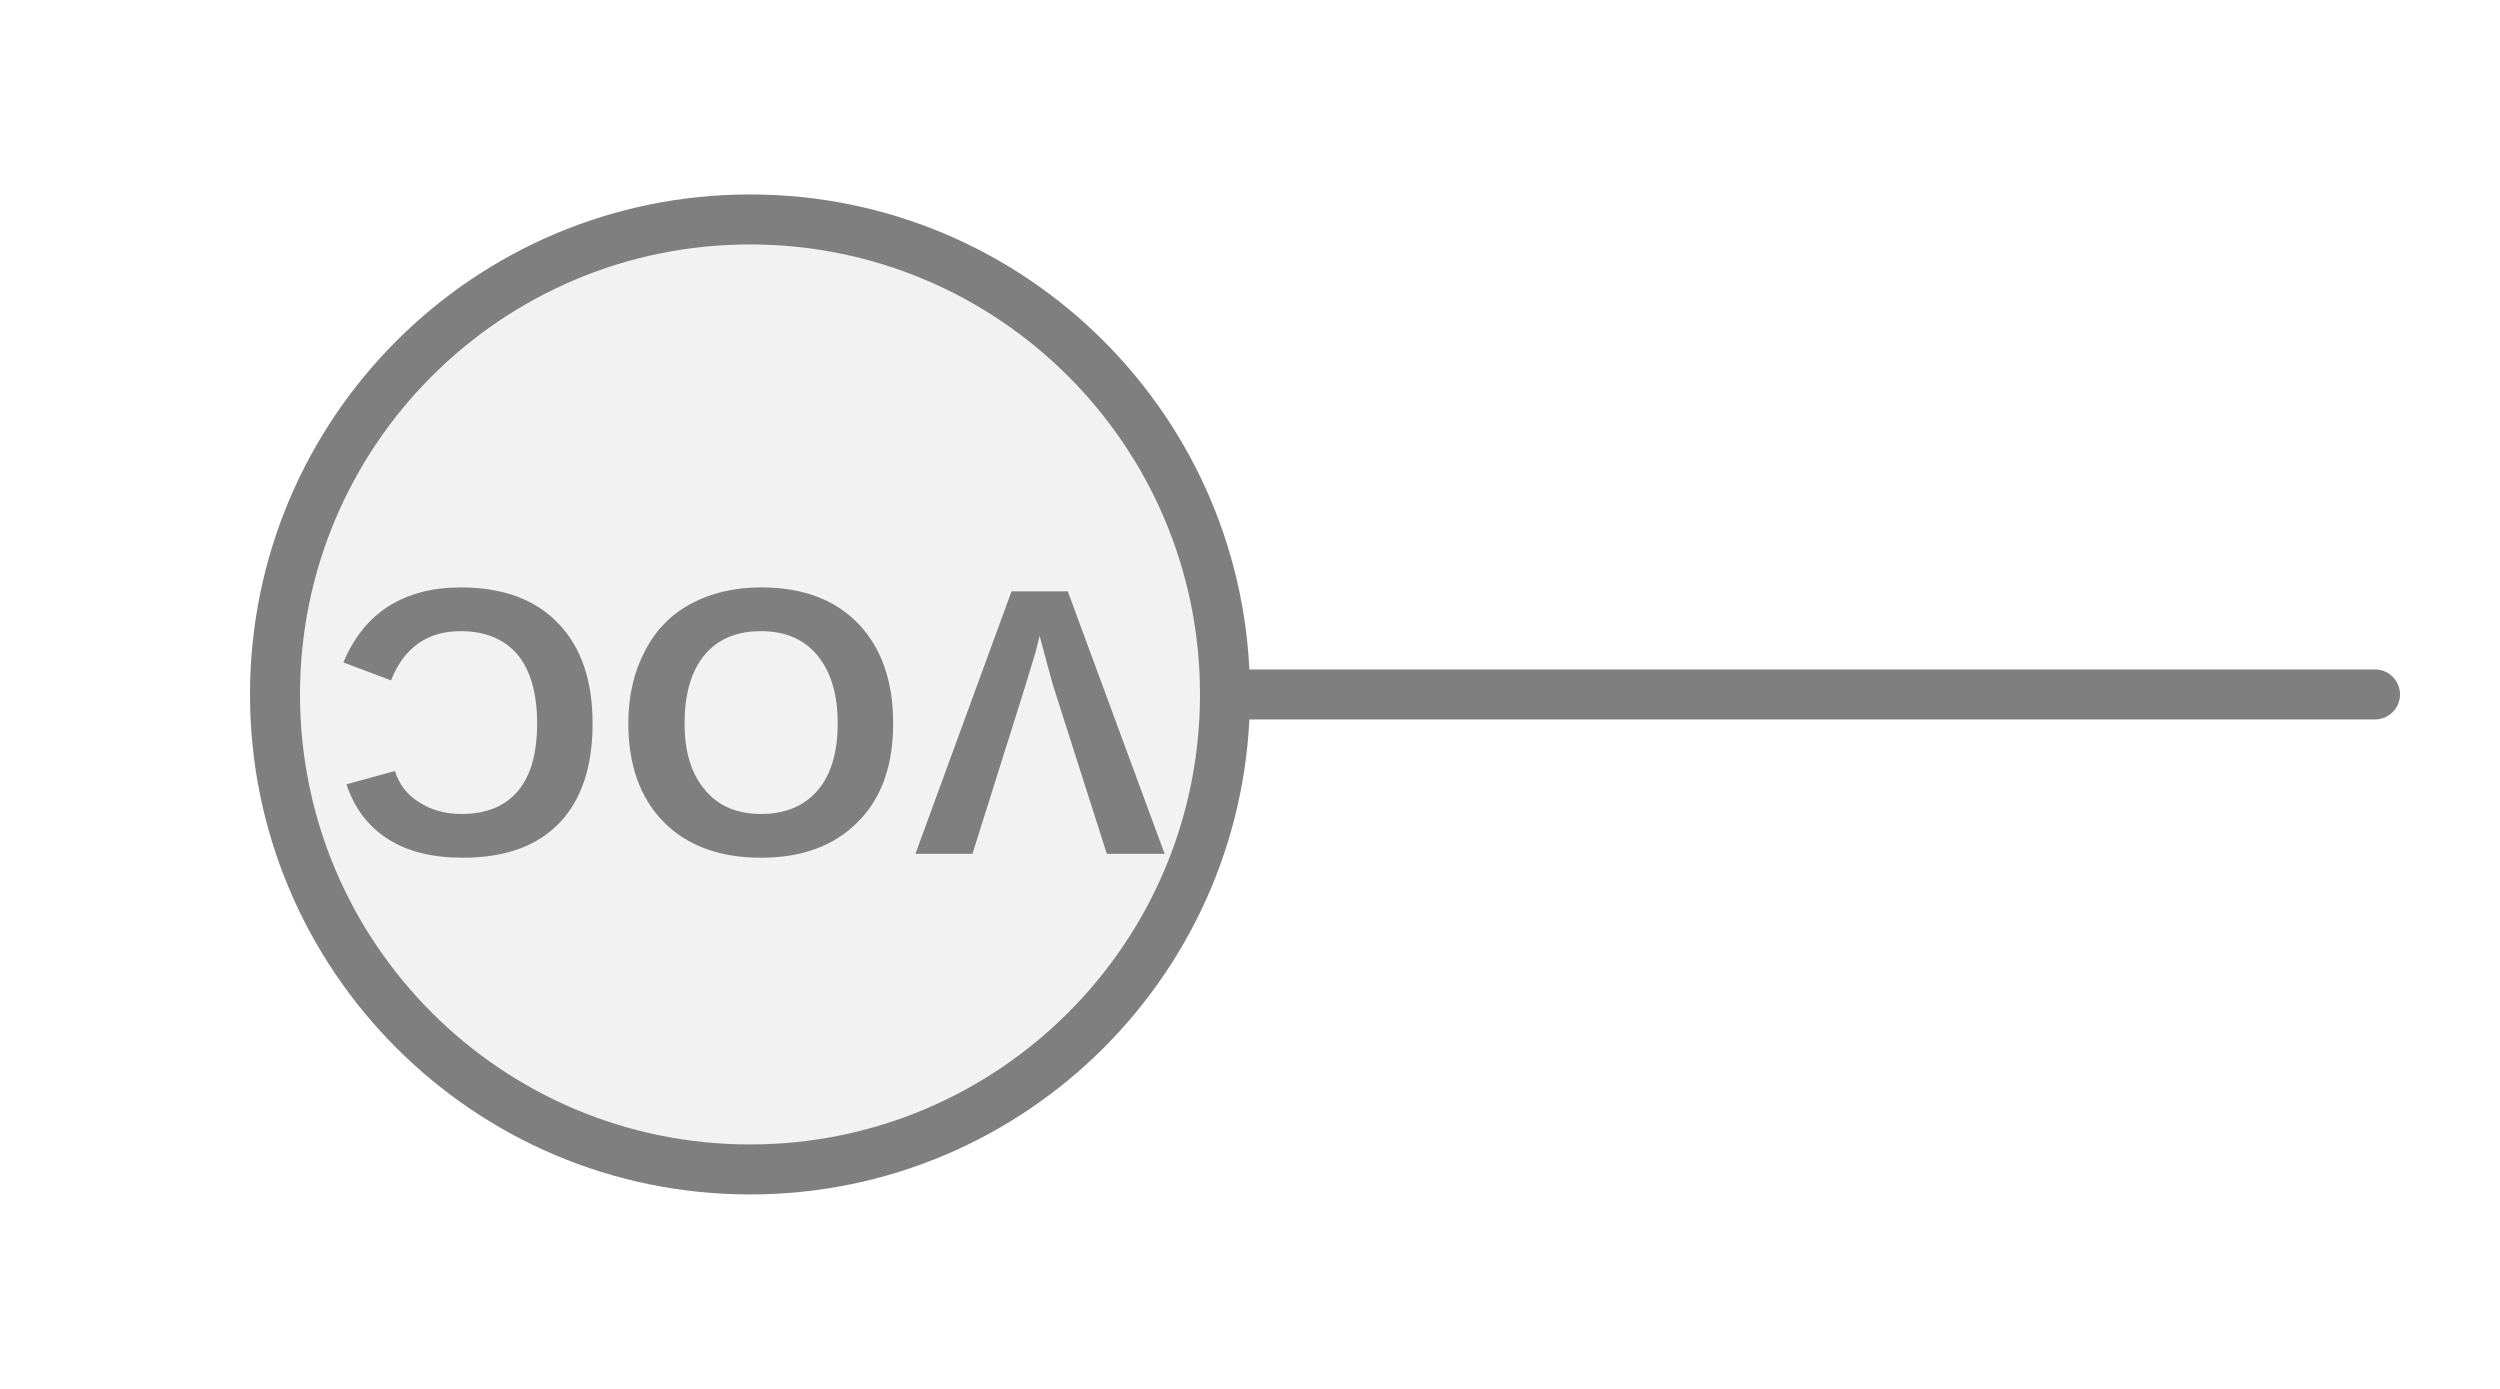
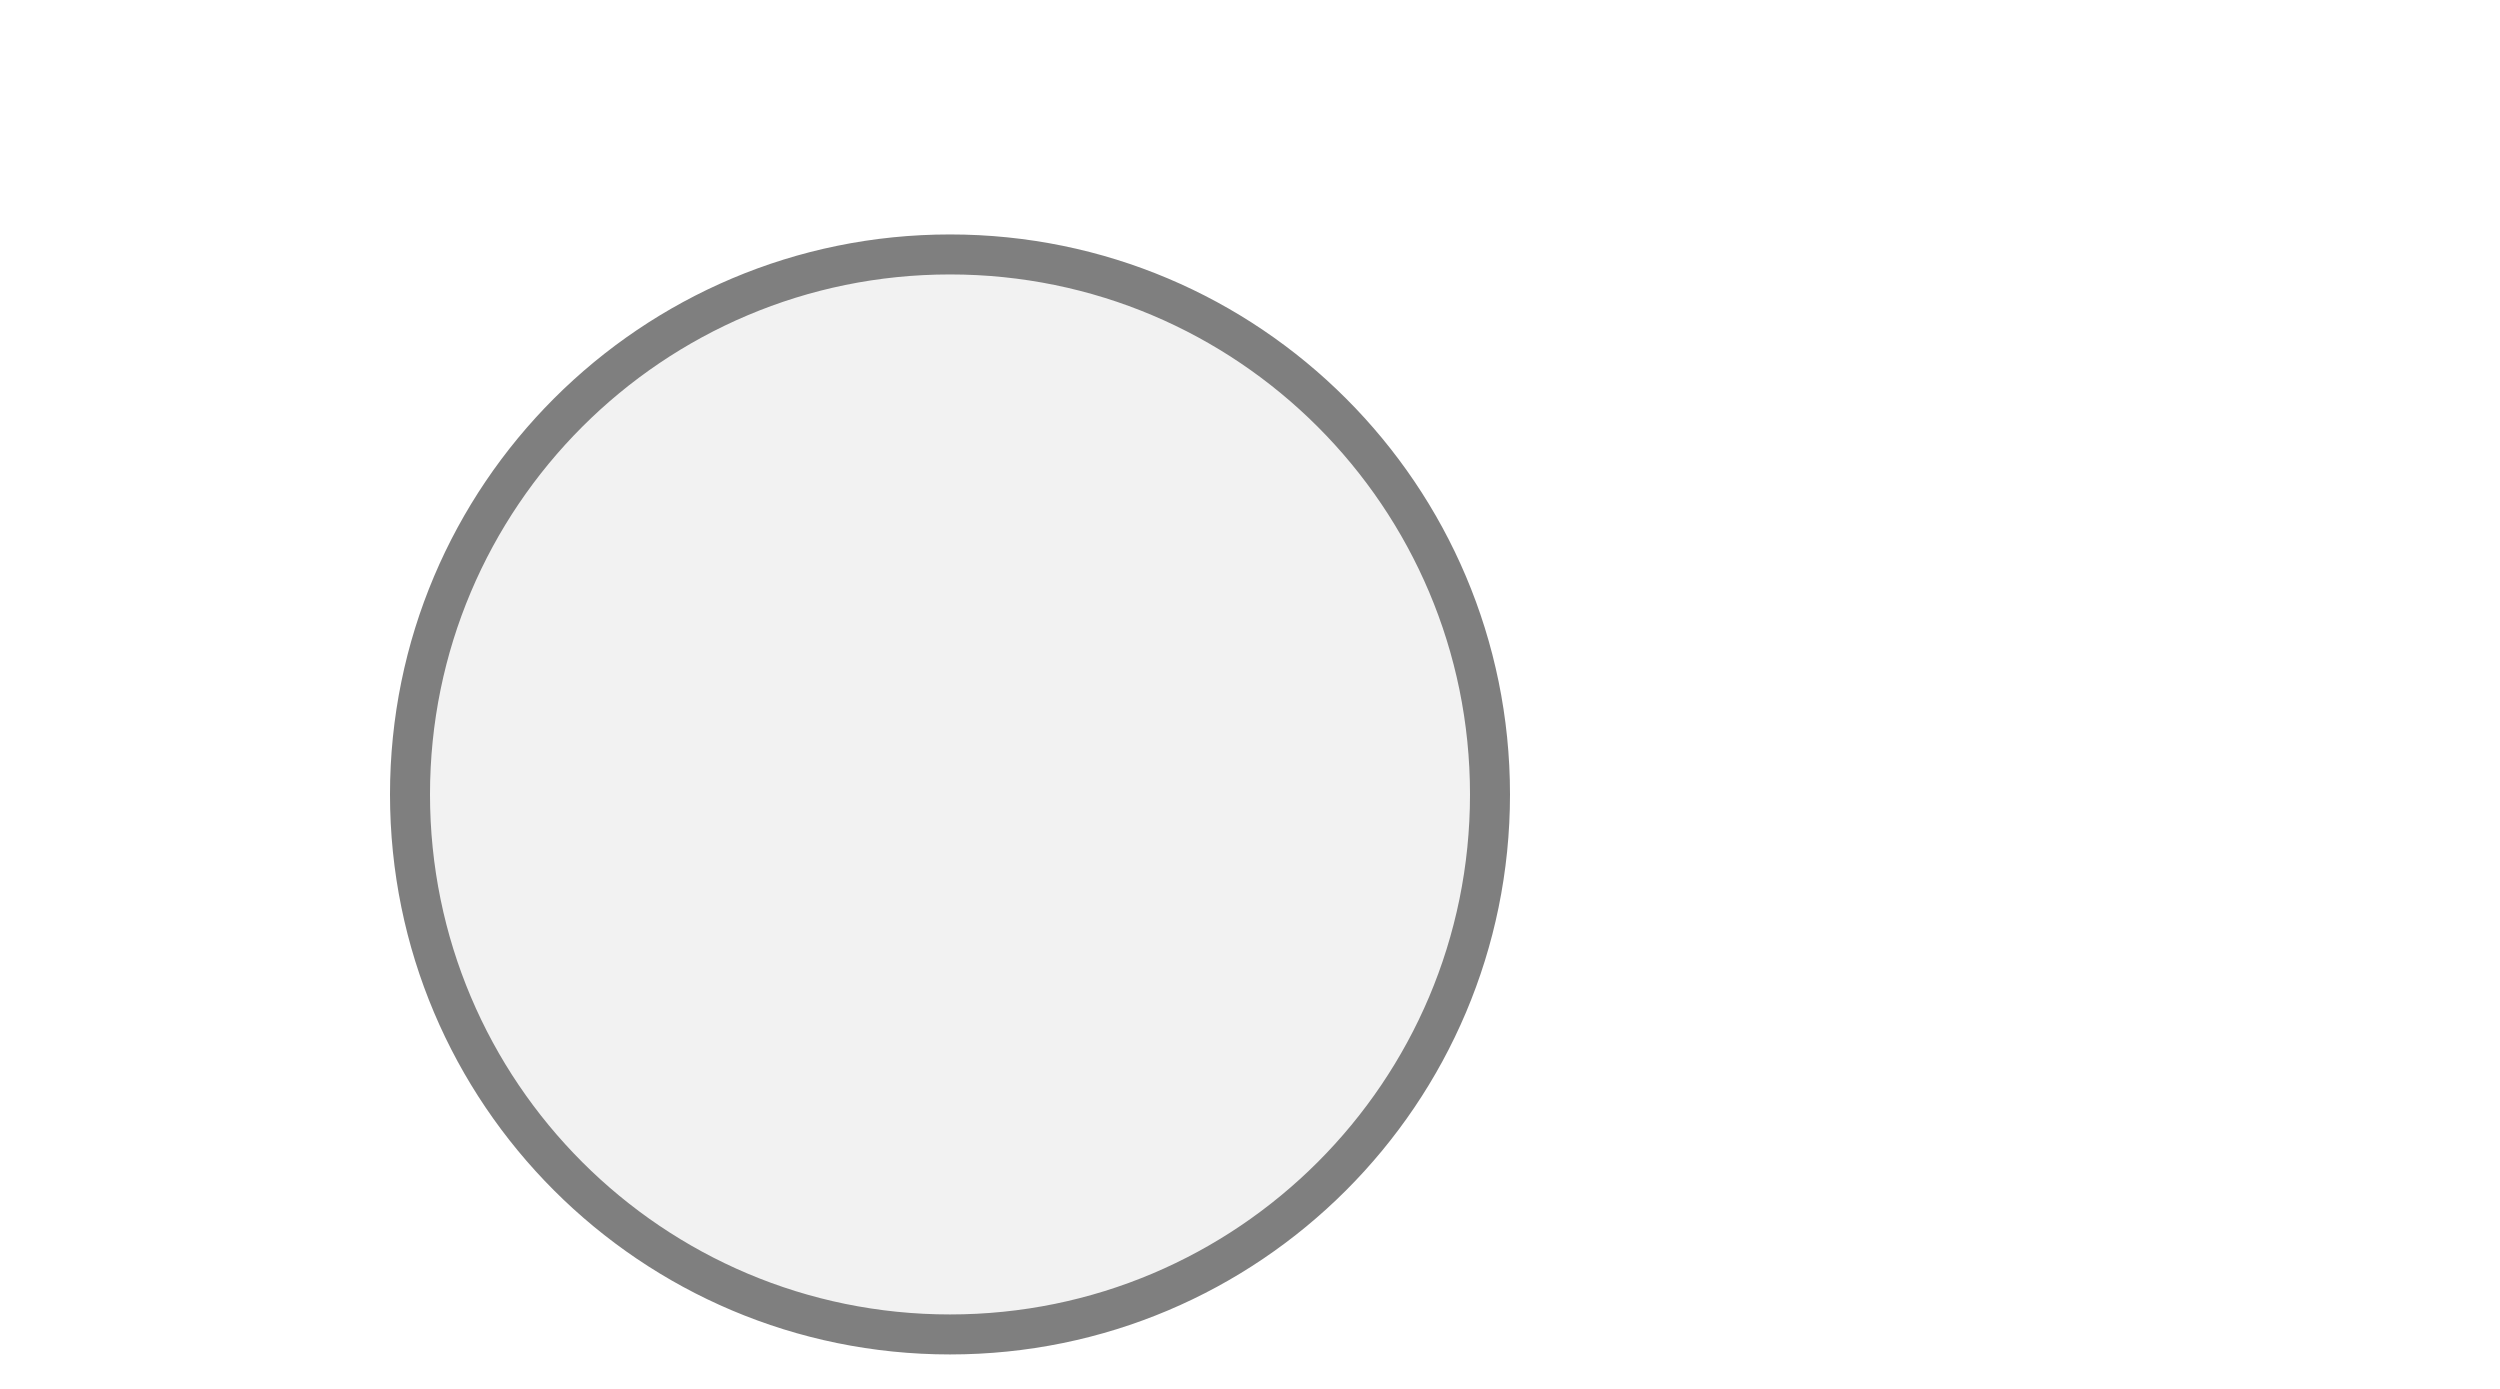
<svg xmlns="http://www.w3.org/2000/svg" width="45" height="25" viewBox="0 0 45 25" preserveAspectRatio="xMidYMid meet">
  <g transform="translate(22.500 12.500) rotate(180) scale(0.9) translate(-22.500 -12.500)">
-     <line x1="0" y1="12.5" x2="23" y2="12.5" stroke="#7f7f7f" stroke-width="1" stroke-linecap="round" />
-     <circle cx="32.5" cy="12.5" r="9.5" fill="#f2f2f2" stroke="#7f7f7f" stroke-width="1" />
-     <text x="32.5" y="12.4" fill="#7f7f7f" font-family="Arial, Helvetica, sans-serif" font-size="7.628" font-style="normal" font-weight="600" letter-spacing="0.01em" text-anchor="middle" dominant-baseline="middle">VOC</text>
+     <g transform="translate(22.500 12.500) rotate(180) scale(0.8) translate(-22.500 -12.500)">
+       <circle cx="15" cy="15" r="13.5" fill="#f2f2f2" stroke="#7f7f7f" stroke-width="1" />
+     </g>
  </g>
</svg>
